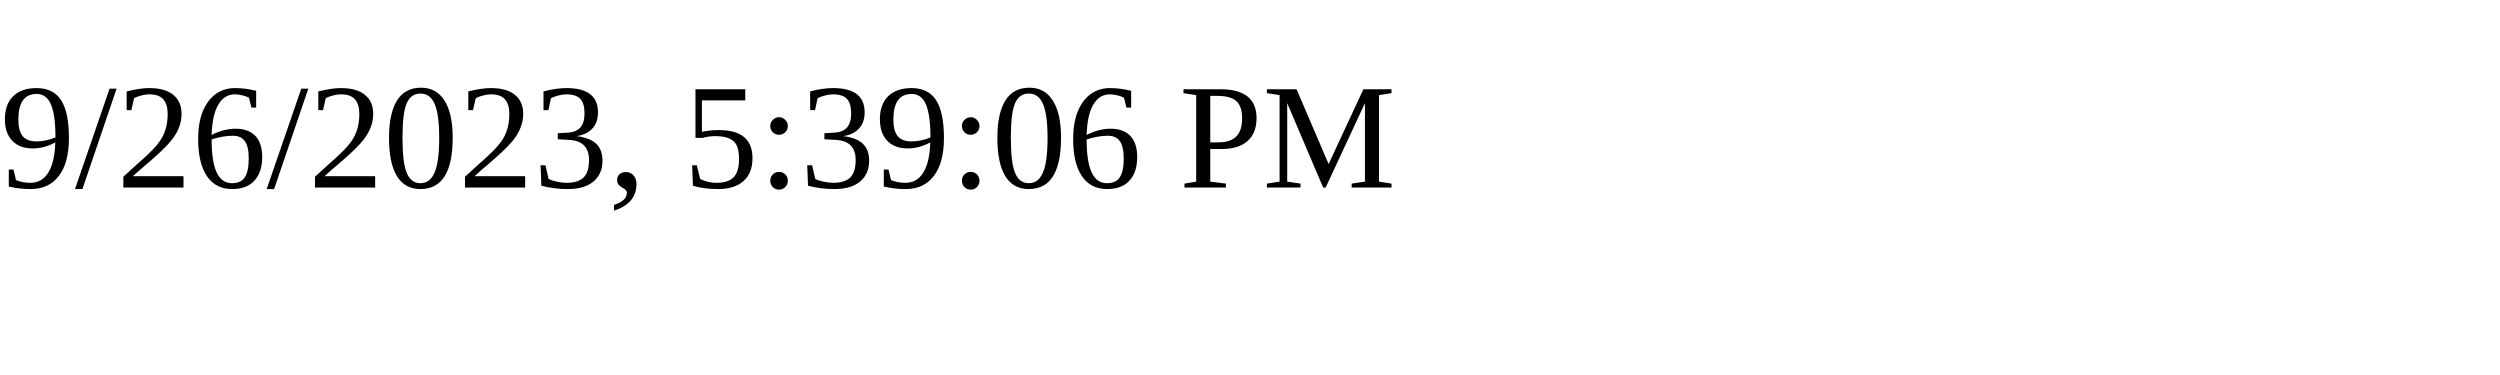
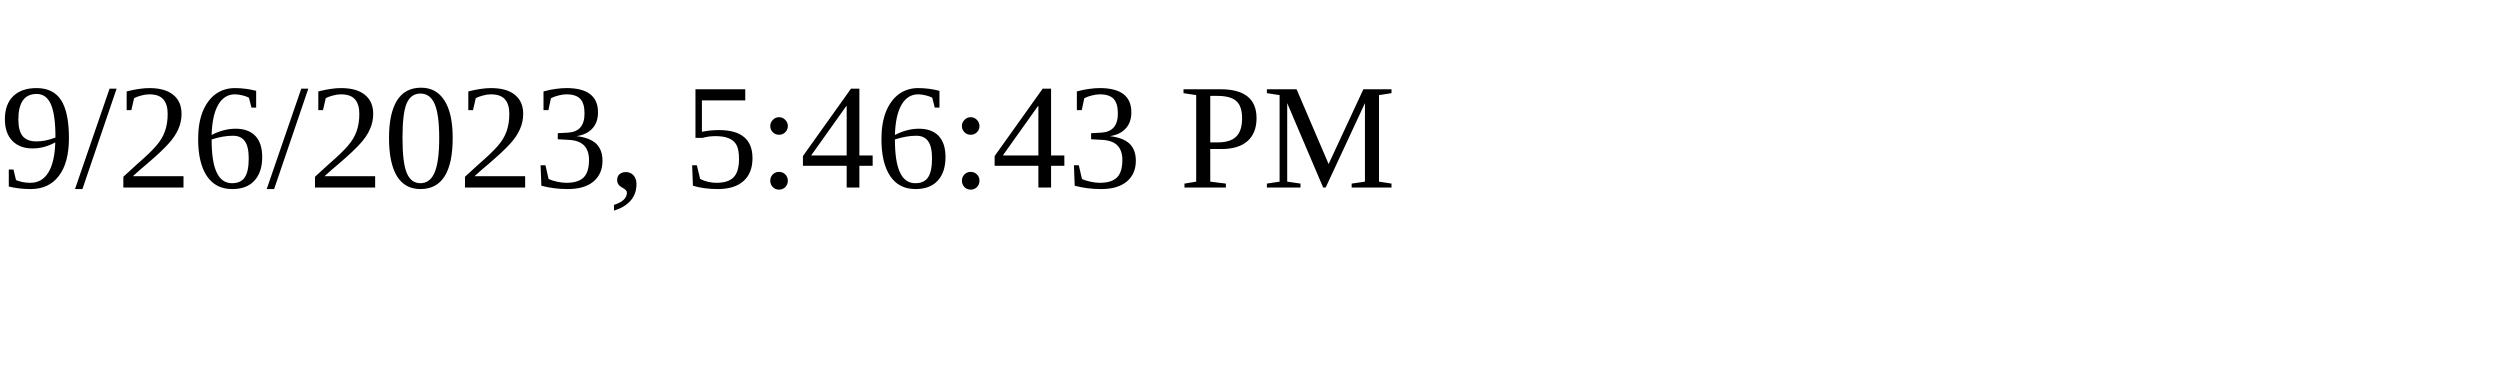
<svg xmlns="http://www.w3.org/2000/svg" height="30" width="200">
-   <text x="0" y="15">9/26/2023, 5:39:06 PM</text>
+   <text x="0" y="15">9/26/2023, 5:46:43 PM</text>
</svg>
